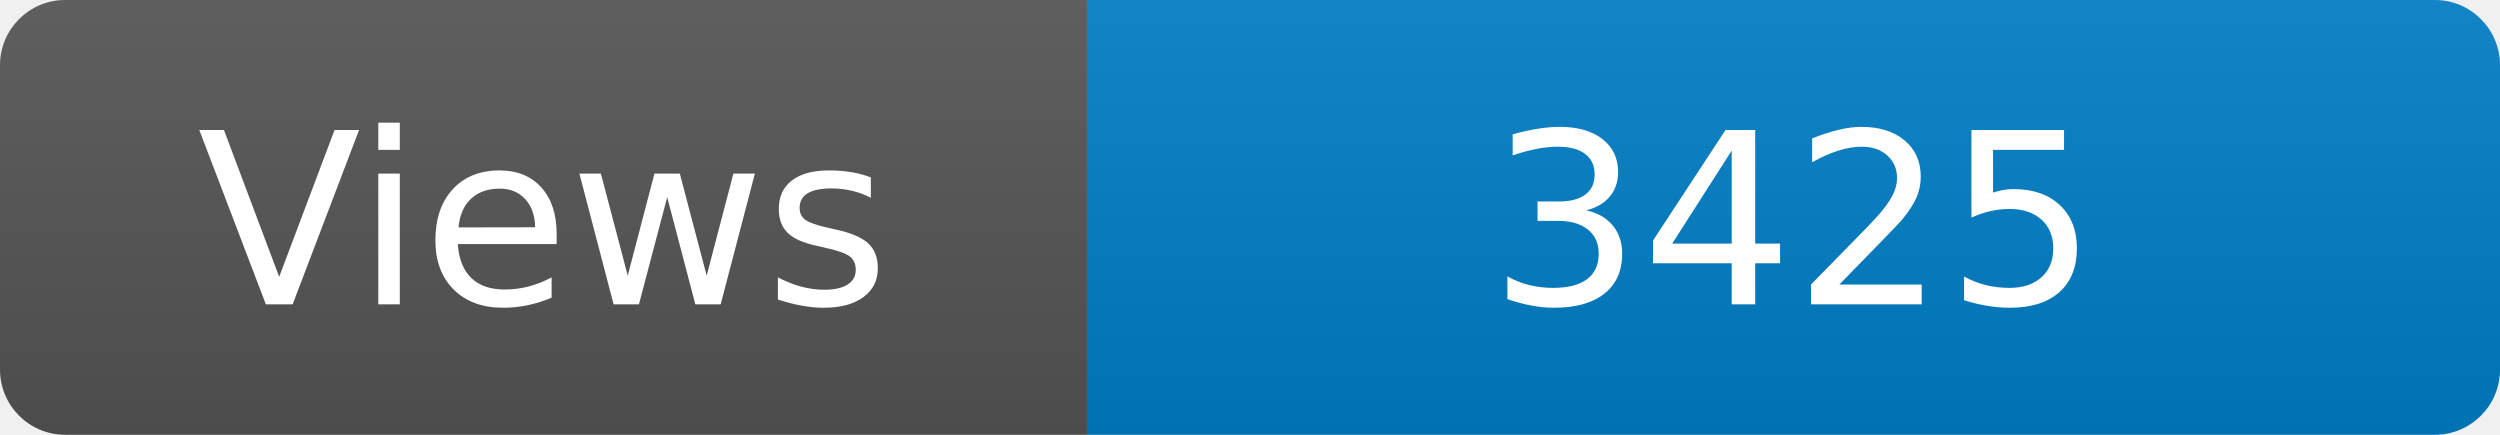
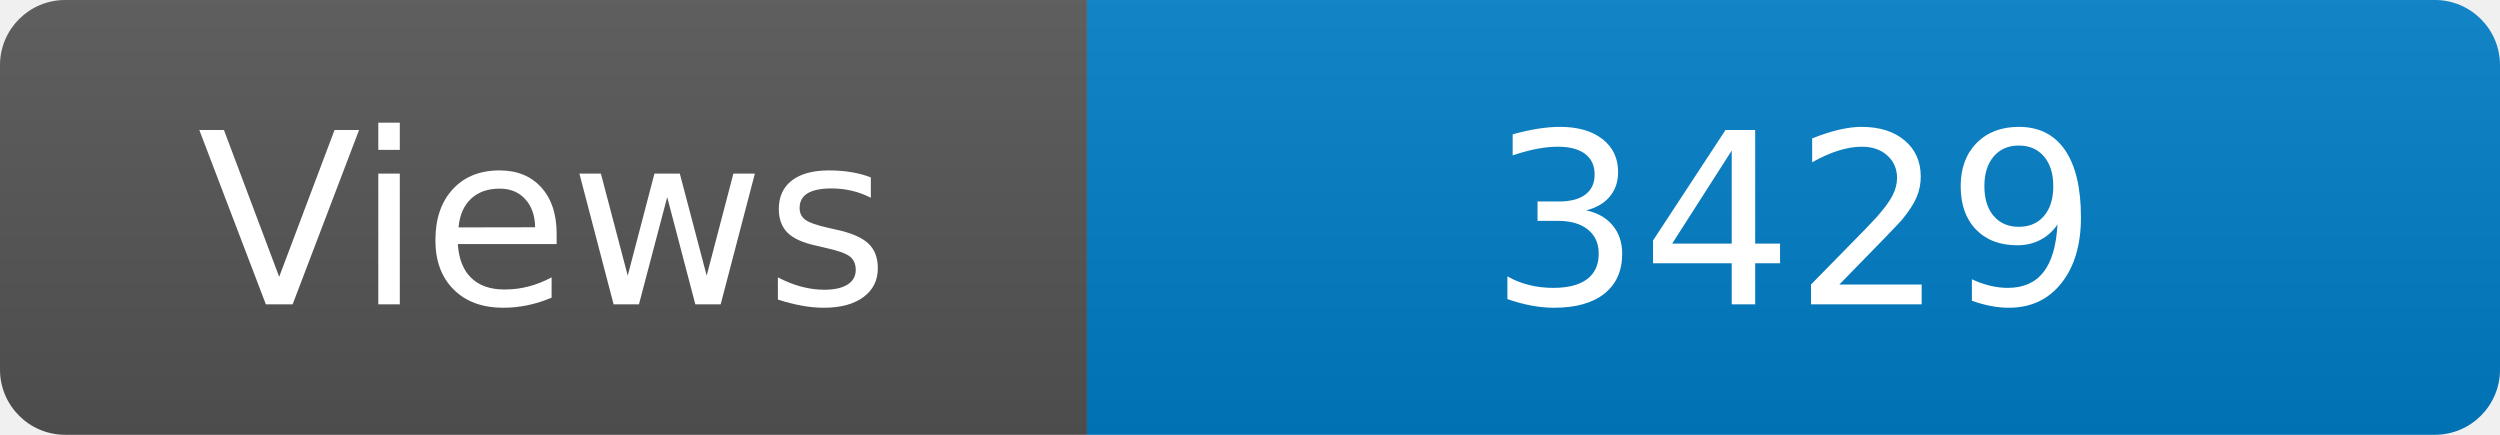
<svg xmlns="http://www.w3.org/2000/svg" width="115" height="20" role="img" aria-label="Maintained?: yes">
  <linearGradient id="s" x2="0" y2="100%">
    <stop offset="0" stop-color="#bbb" stop-opacity=".1" />
    <stop offset="1" stop-opacity=".1" />
  </linearGradient>
  <clipPath id="r">
    <rect width="115" height="20" rx="3" fill="#fff" />
  </clipPath>
  <g clip-path="url(#r)">
    <rect width="50" height="20" fill="#555" />
    <rect x="50" width="160" height="20" fill="#007ec6" />
    <rect width="115" height="20" fill="url(#s)" />
  </g>
  <g fill="#fff" text-anchor="middle" font-family="Verdana,Geneva,DejaVu Sans,sans-serif" font-size="110">
    <text x="250" y="140" transform="scale(.1)" fill="#fff">Views</text>
-     <text x="825" y="140" transform="scale(.1)" fill="#fff">3425</text>
+     <text x="825" y="140" transform="scale(.1)" fill="#fff">3429</text>
  </g>
</svg>
